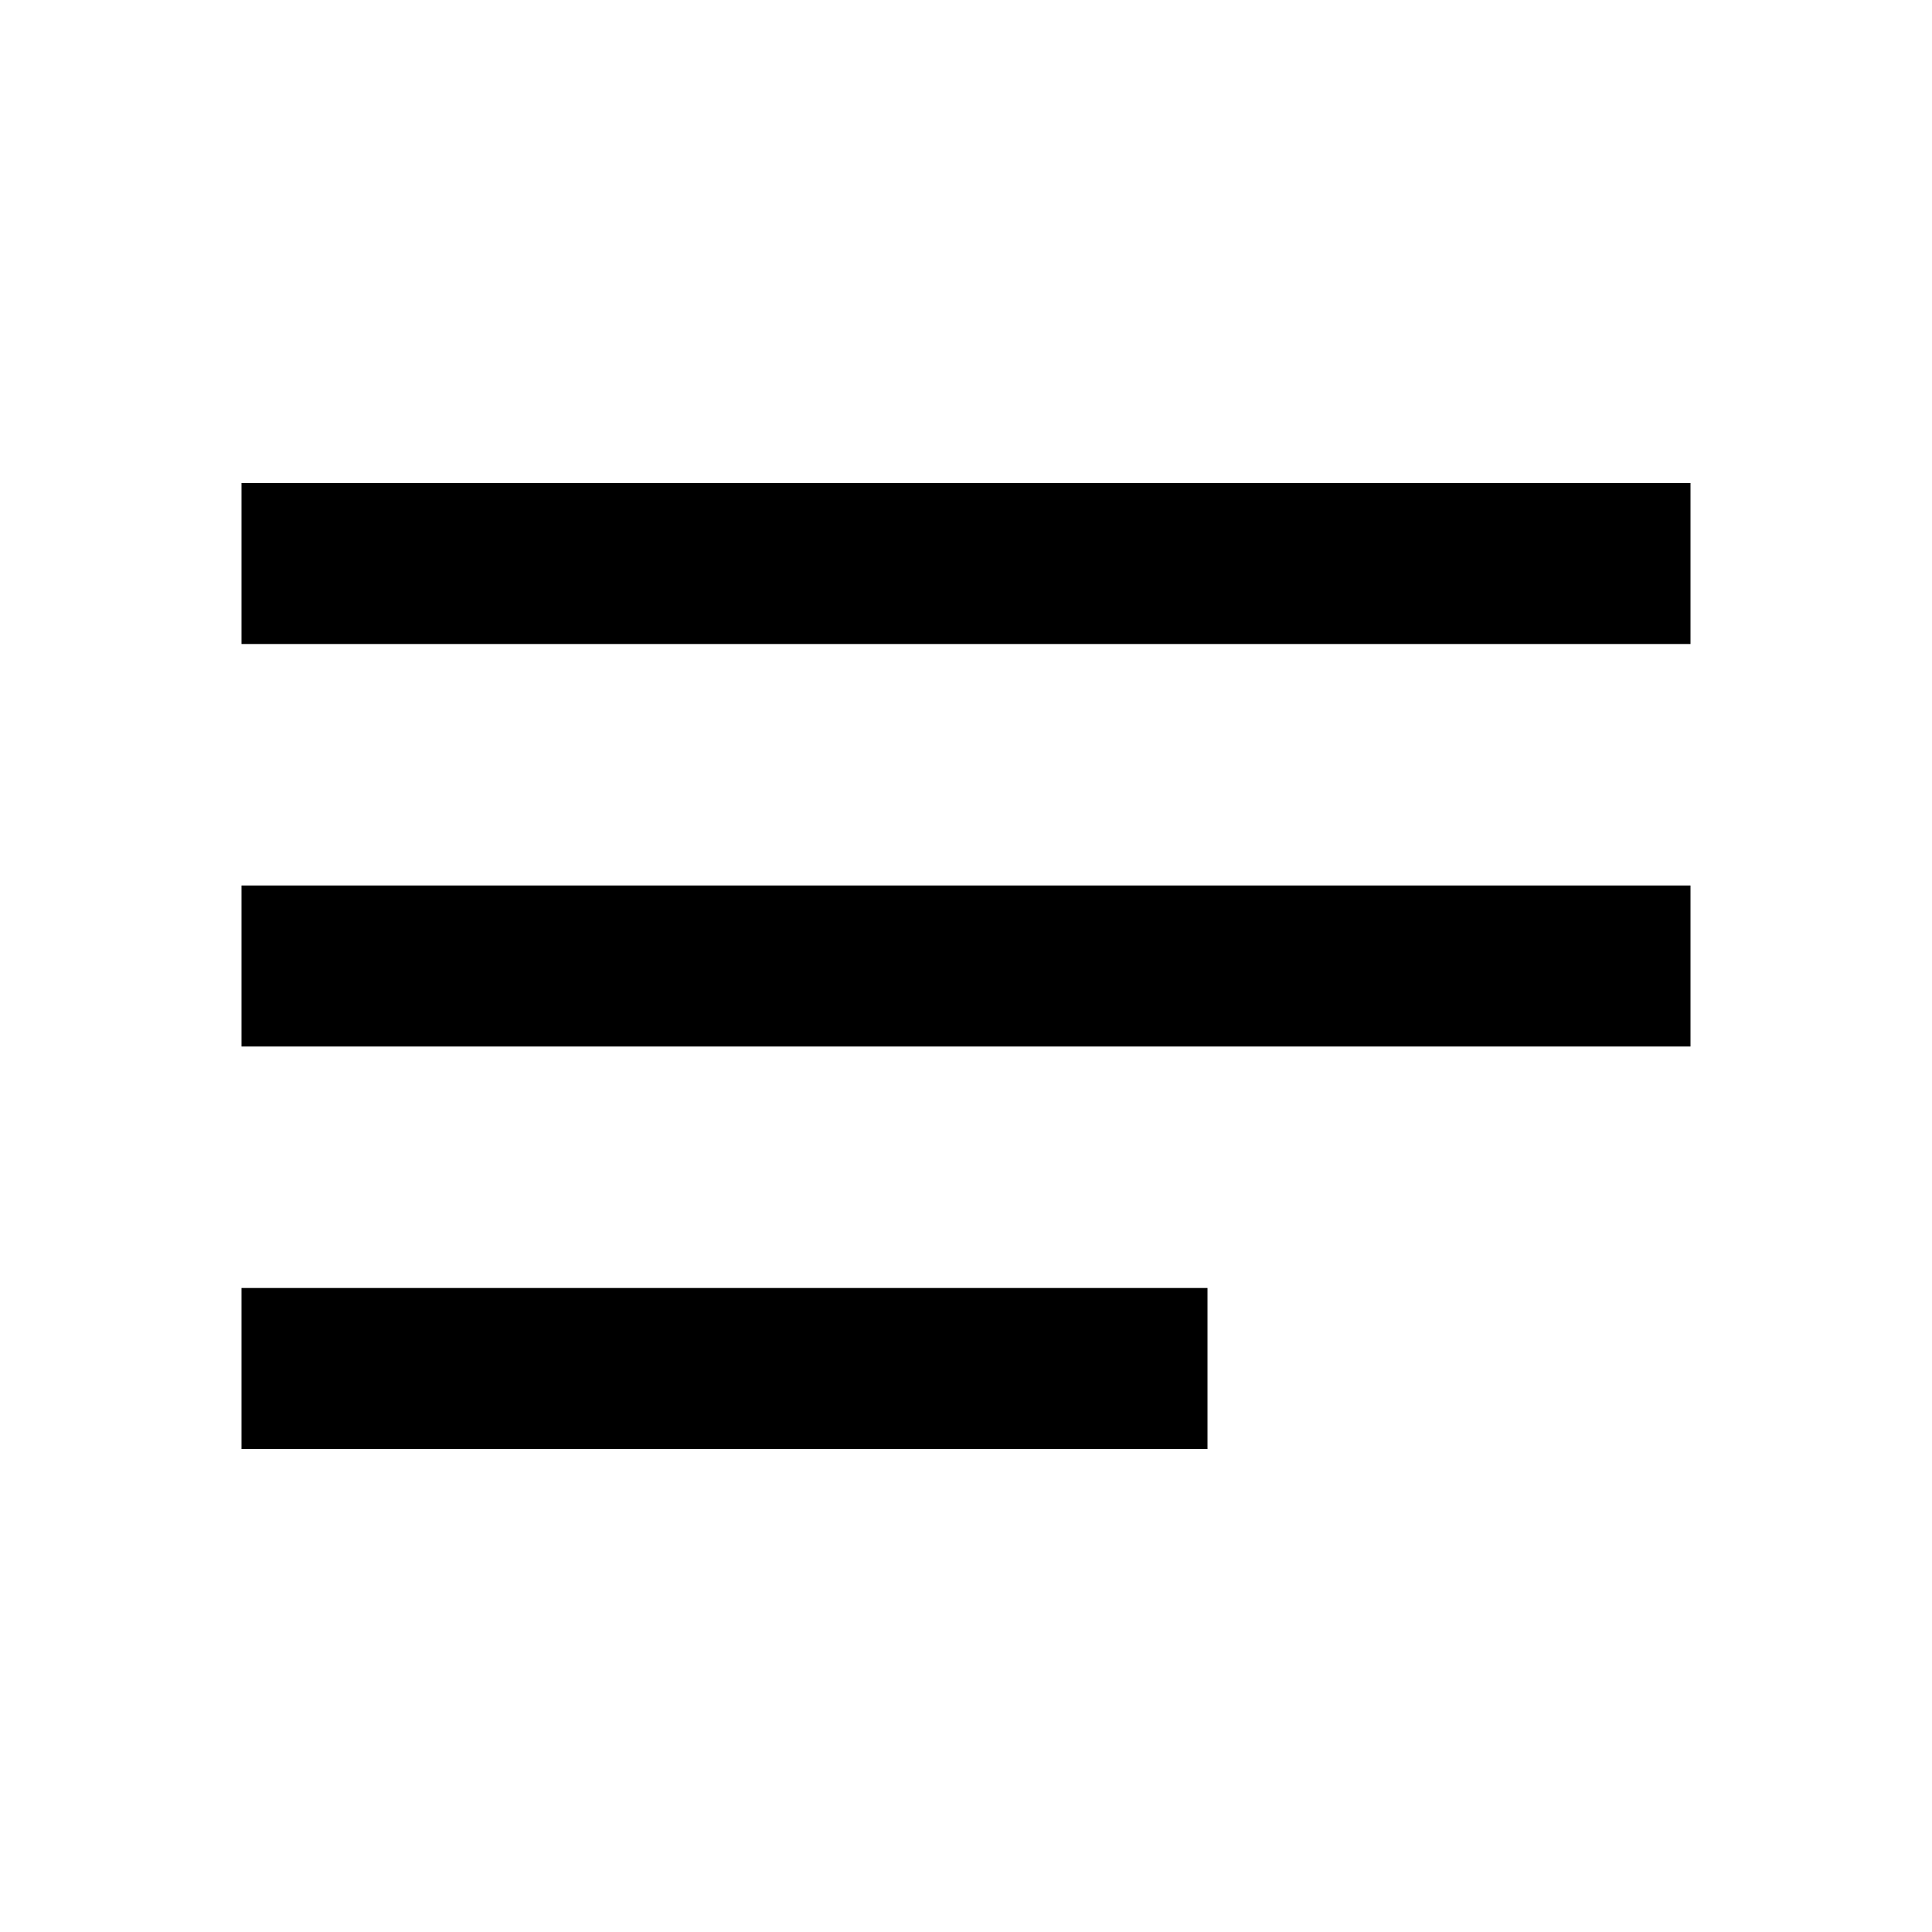
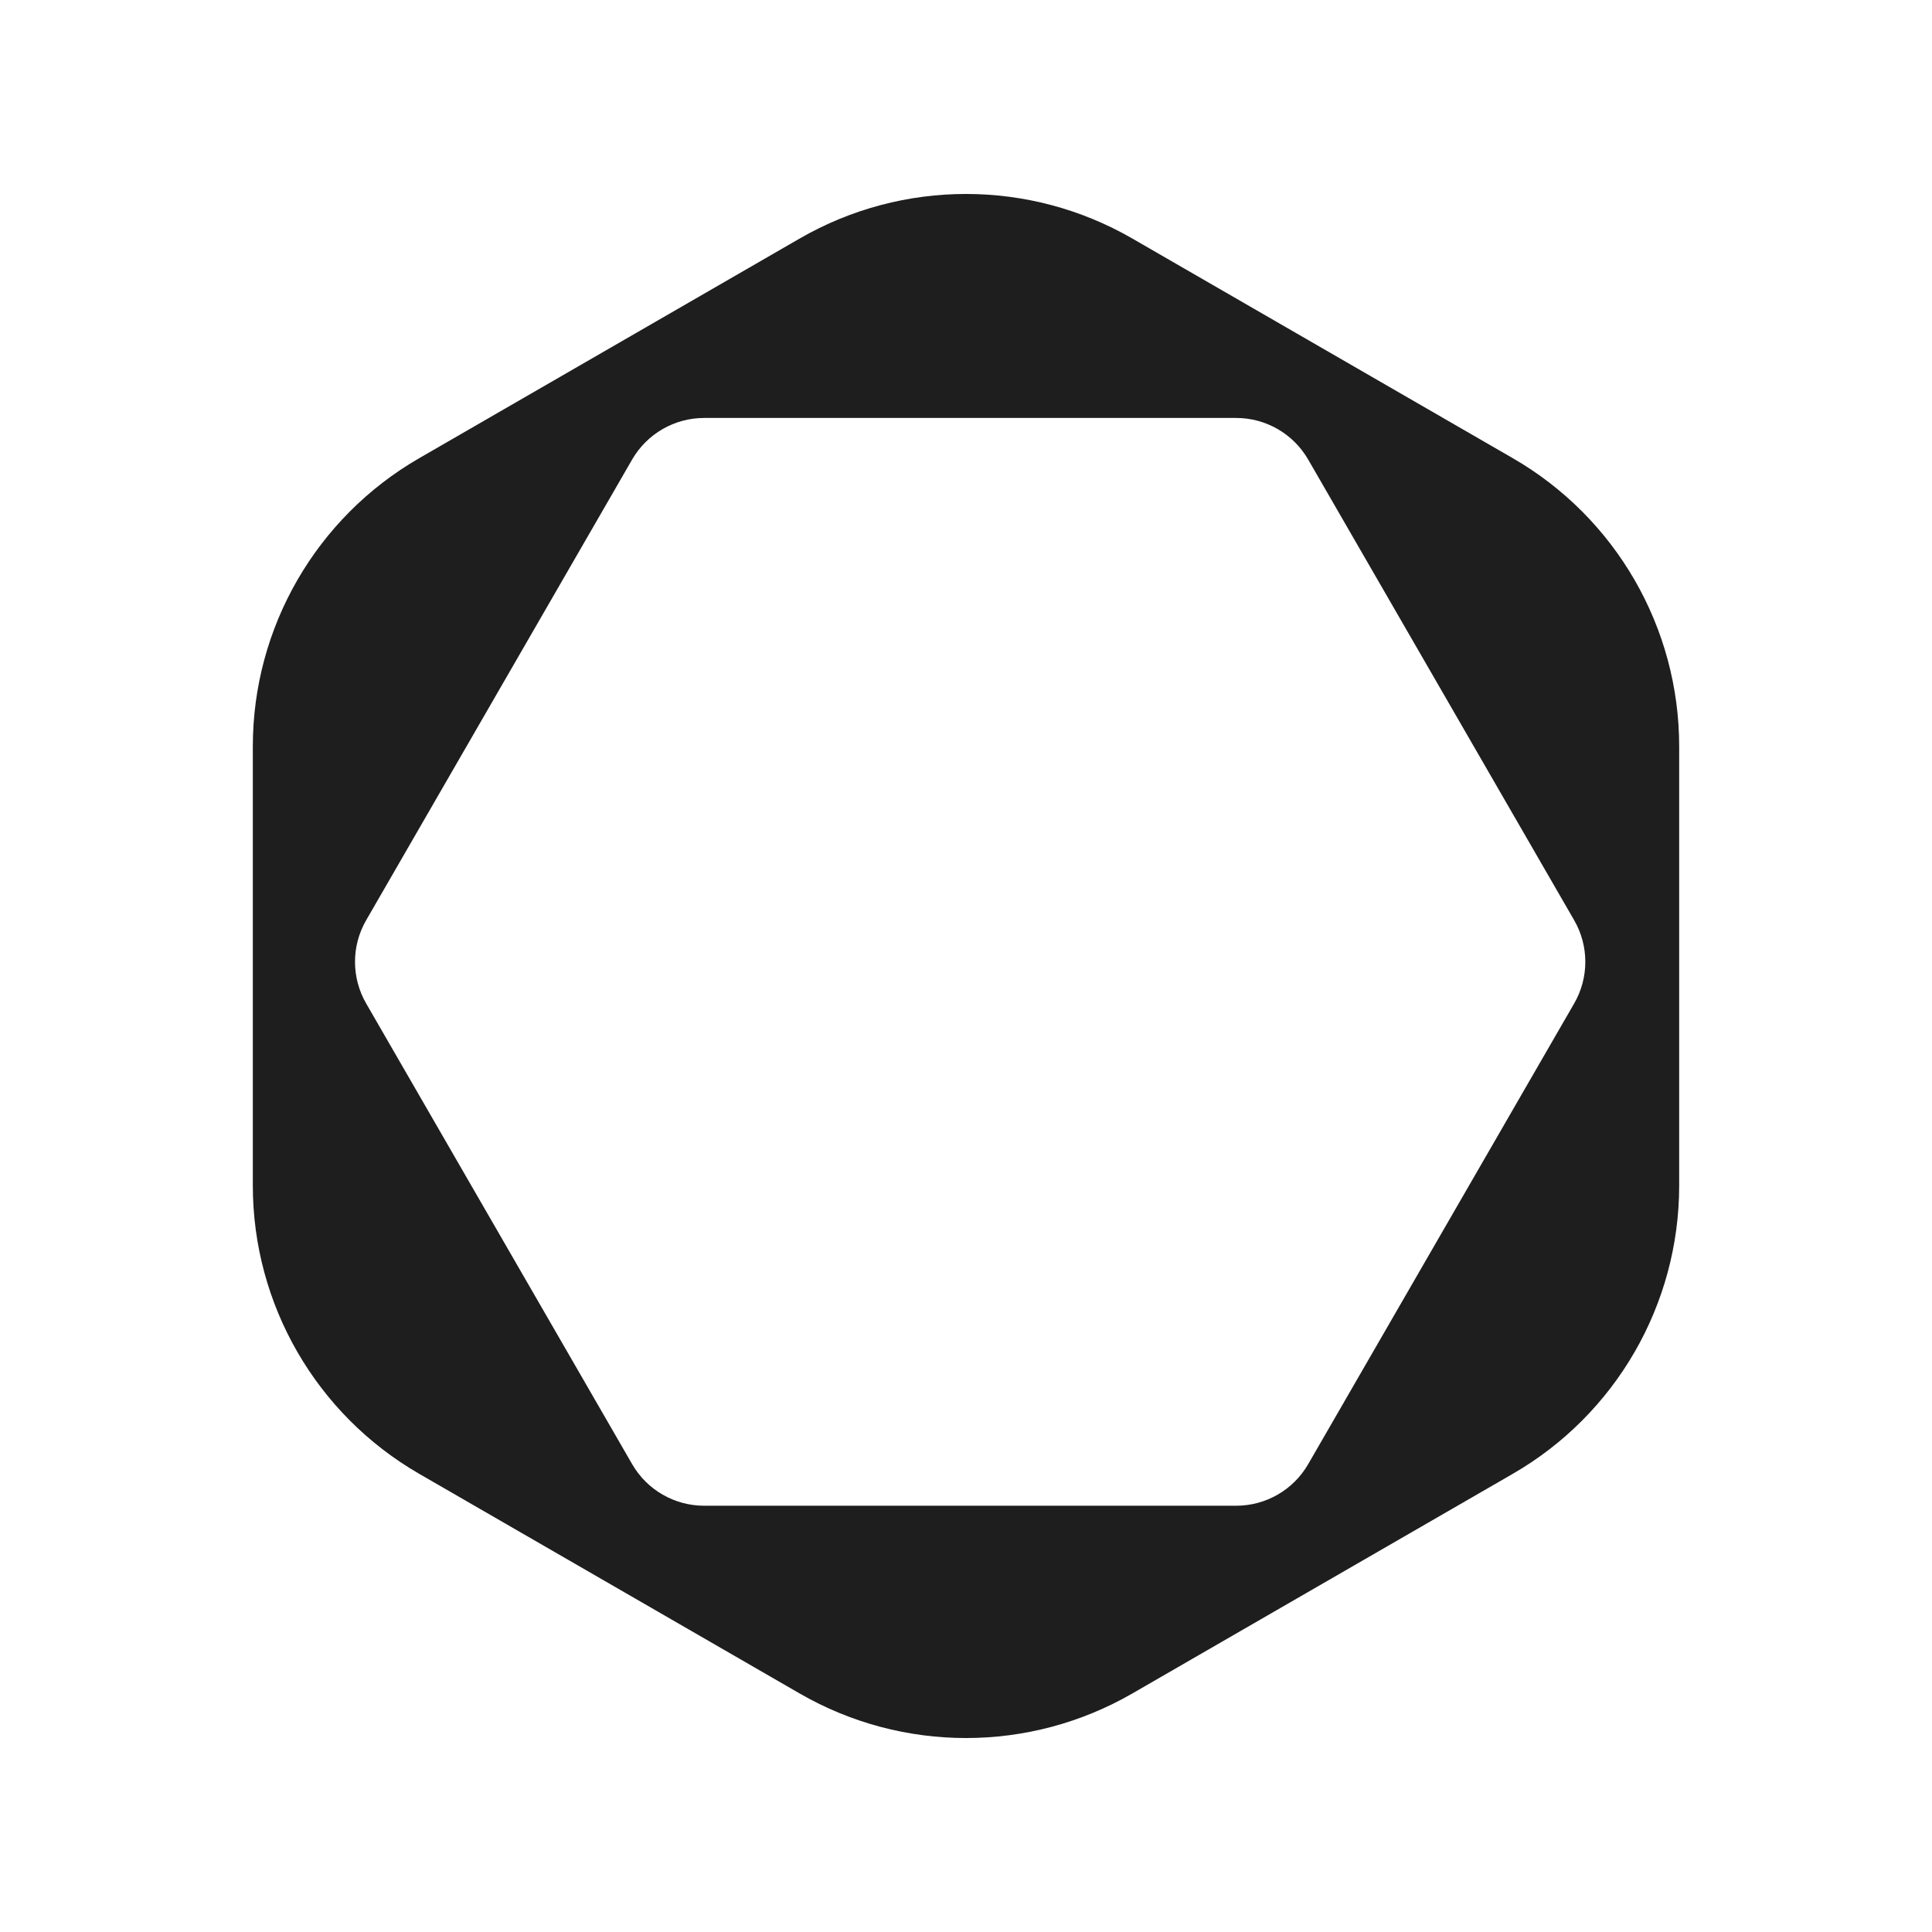
- <svg xmlns="http://www.w3.org/2000/svg" height="24" viewBox="0 0 24 24" width="24">
-   <path d="M0 0h24v24H0V0z" fill="none" />
-   <path d="M3 18h12v-2H3v2zM3 6v2h18V6H3zm0 7h18v-2H3v2z" />
+ <svg xmlns="http://www.w3.org/2000/svg" viewBox="0 0 180 180" fill="#1E1E1E" width="180" height="180">
+   <path fill-rule="evenodd" clip-rule="evenodd" d="m 105.5,22.225 c -9.592,-5.538 -21.409,-5.538 -31,0 L 39.055,42.689 C 29.463,48.227 23.555,58.461 23.555,69.536 v 40.929 c 0,11.075 5.909,21.309 15.5,26.847 l 35.445,20.464 c 9.591,5.537 21.408,5.537 31,0 l 35.445,-20.464 c 9.591,-5.537 15.5,-15.771 15.5,-26.847 V 69.536 c 0,-11.075 -5.909,-21.309 -15.5,-26.847 z M 34.113,85.738 c -1.384,2.398 -1.384,5.352 0,7.75 l 24.782,42.923 c 1.384,2.398 3.943,3.875 6.712,3.875 h 49.563 c 2.769,0 5.327,-1.477 6.711,-3.875 l 24.782,-42.923 c 1.384,-2.398 1.384,-5.352 0,-7.75 L 121.88,42.815 c -1.384,-2.398 -3.942,-3.875 -6.711,-3.875 H 65.606 c -2.769,0 -5.327,1.477 -6.712,3.875 z" style="stroke-width:0.775" />
</svg>
